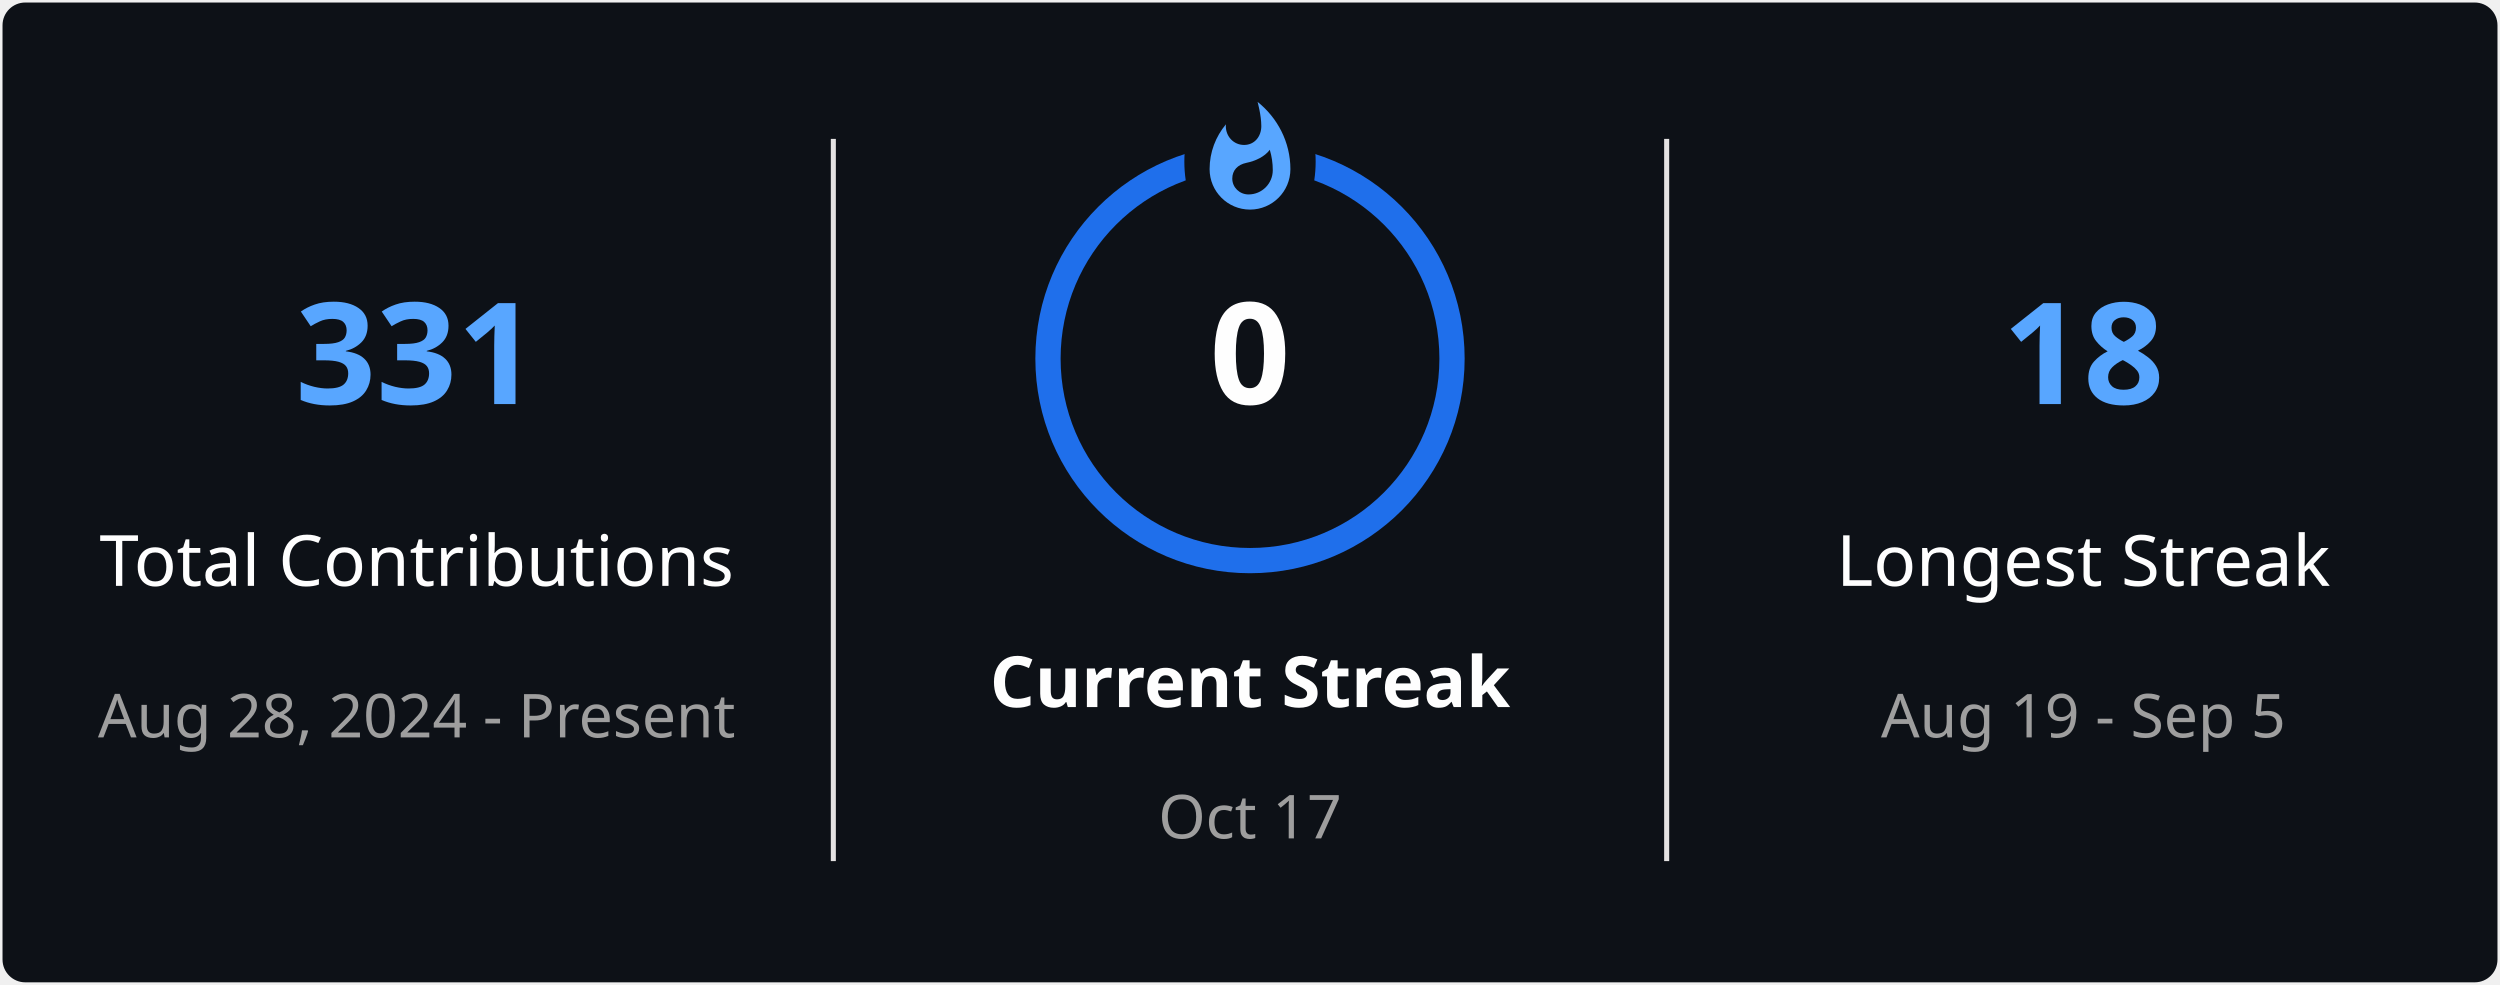
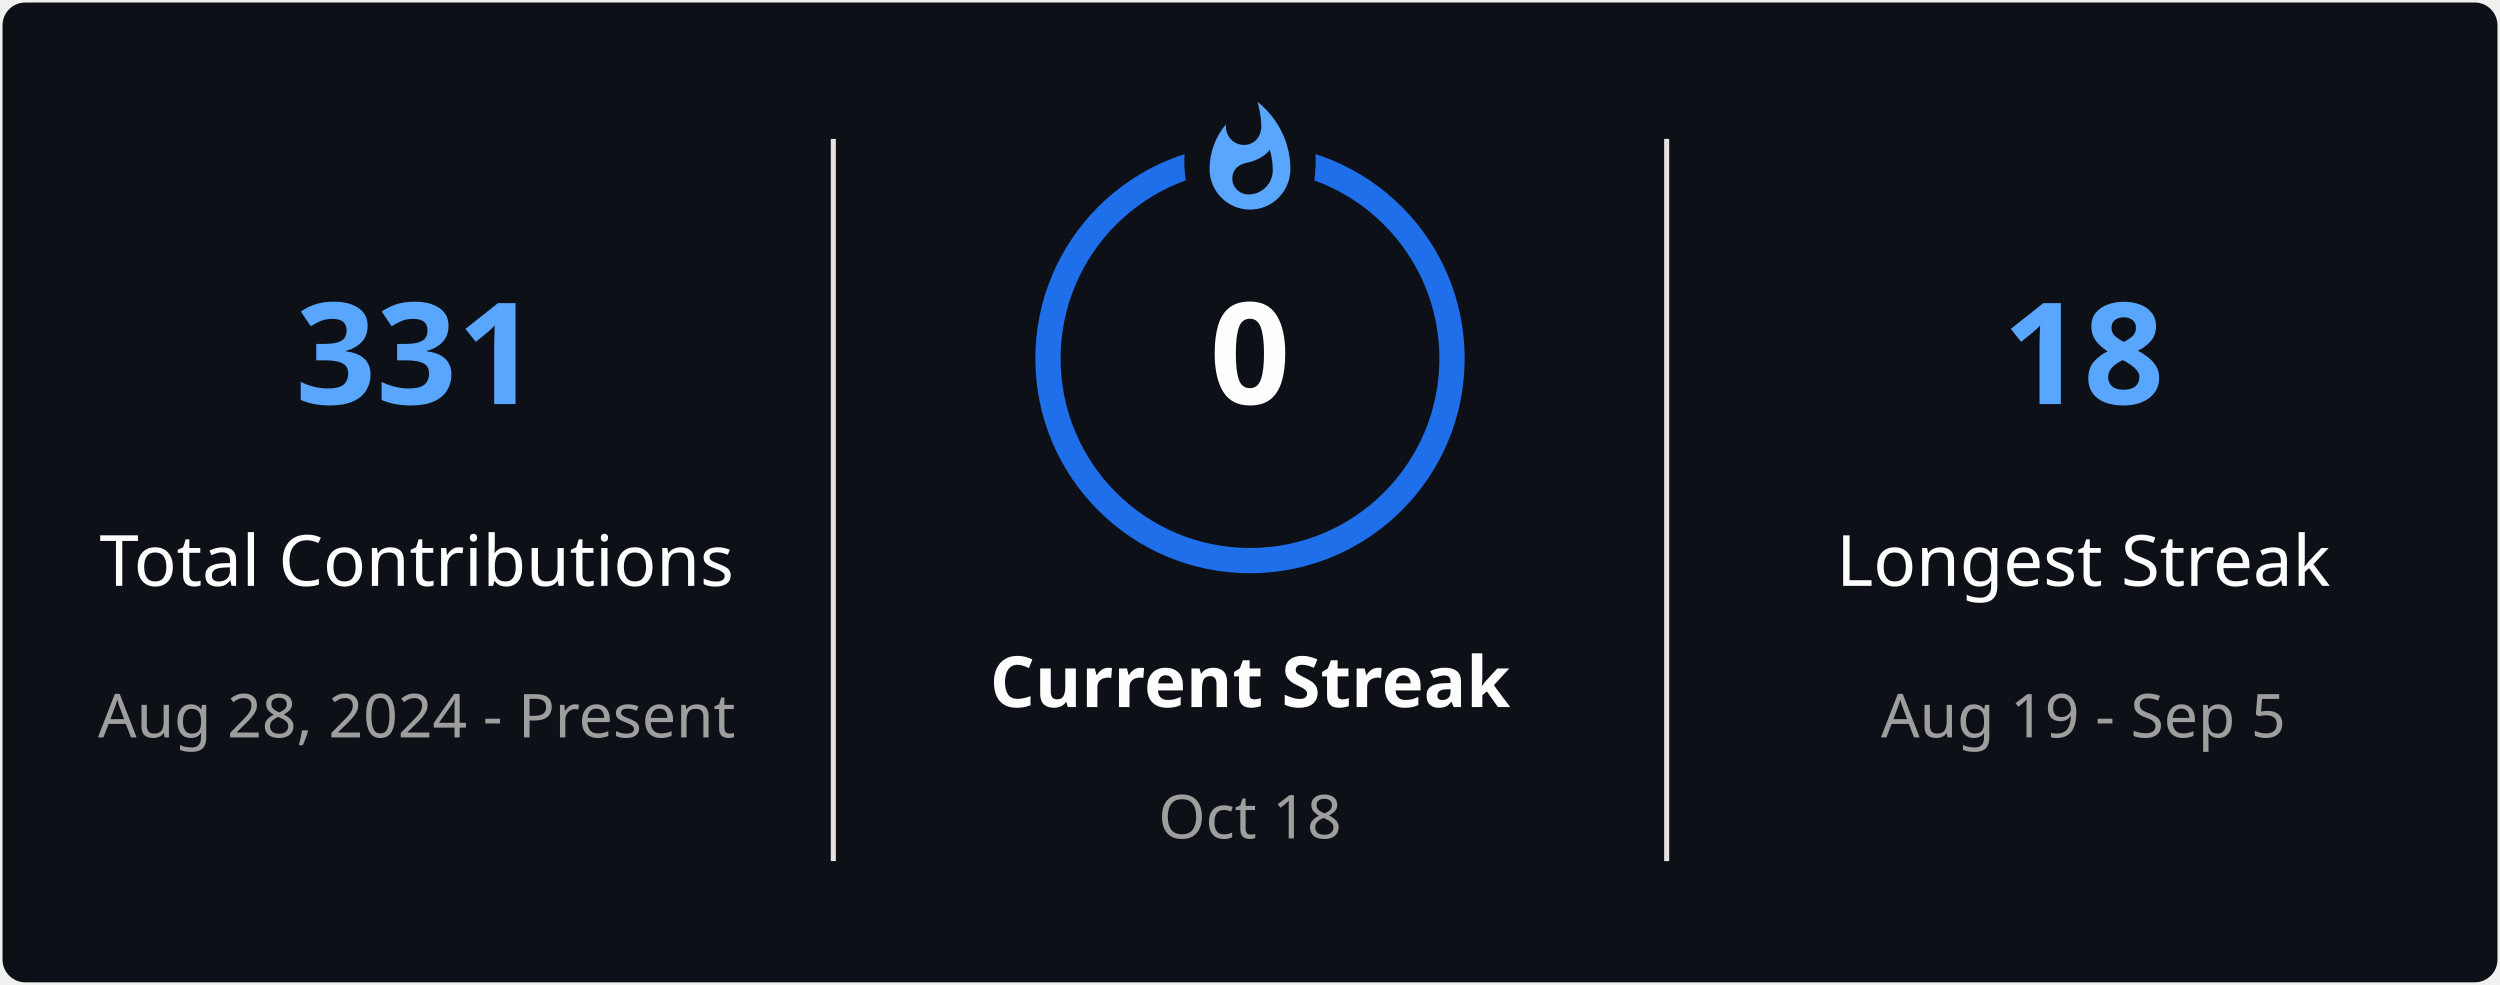
<svg xmlns="http://www.w3.org/2000/svg" style="isolation: isolate" viewBox="0 0 495 195" width="495px" height="195px" direction="ltr">
  <defs>
    <clipPath id="outer_rectangle">
      <rect width="495" height="195" rx="4.5" />
    </clipPath>
    <mask id="mask_out_ring_behind_fire">
      <rect width="495" height="195" fill="white" />
      <ellipse id="mask-ellipse" cx="247.5" cy="32" rx="13" ry="18" fill="black" />
    </mask>
  </defs>
  <g clip-path="url(#outer_rectangle)">
    <g style="isolation: isolate">
      <rect stroke="#000000" stroke-opacity="0" fill="#0D1117" rx="4.5" x="0.5" y="0.5" width="494" height="194" />
    </g>
    <g style="isolation: isolate">
      <line x1="165" y1="28" x2="165" y2="170" vector-effect="non-scaling-stroke" stroke-width="1" stroke="#E4E2E2" stroke-linejoin="miter" stroke-linecap="square" stroke-miterlimit="3" />
      <line x1="330" y1="28" x2="330" y2="170" vector-effect="non-scaling-stroke" stroke-width="1" stroke="#E4E2E2" stroke-linejoin="miter" stroke-linecap="square" stroke-miterlimit="3" />
    </g>
    <g style="isolation: isolate">
      <g transform="translate(82.5, 48)">
        <text x="0" y="32" stroke-width="0" text-anchor="middle" fill="#58A6FF" stroke="none" font-family="&quot;Segoe UI&quot;, Ubuntu, sans-serif" font-weight="700" font-size="28px" font-style="normal" style="opacity: 1; opacity: 1;">
                        331
                    </text>
      </g>
      <g transform="translate(82.5, 84)">
        <text x="0" y="32" stroke-width="0" text-anchor="middle" fill="#FEFEFE" stroke="none" font-family="&quot;Segoe UI&quot;, Ubuntu, sans-serif" font-weight="400" font-size="14px" font-style="normal" style="opacity: 1; opacity: 1;">
                        Total Contributions
                    </text>
      </g>
      <g transform="translate(82.5, 114)">
        <text x="0" y="32" stroke-width="0" text-anchor="middle" fill="#9E9E9E" stroke="none" font-family="&quot;Segoe UI&quot;, Ubuntu, sans-serif" font-weight="400" font-size="12px" font-style="normal" style="opacity: 1; opacity: 1;">
                        Aug 28, 2024 - Present
                    </text>
      </g>
    </g>
    <g style="isolation: isolate">
      <g transform="translate(247.5, 108)">
        <text x="0" y="32" stroke-width="0" text-anchor="middle" fill="#FEFEFE" stroke="none" font-family="&quot;Segoe UI&quot;, Ubuntu, sans-serif" font-weight="700" font-size="14px" font-style="normal" style="opacity: 1; opacity: 1;">
                        Current Streak
                    </text>
      </g>
      <g transform="translate(247.5, 145)">
        <text x="0" y="21" stroke-width="0" text-anchor="middle" fill="#9E9E9E" stroke="none" font-family="&quot;Segoe UI&quot;, Ubuntu, sans-serif" font-weight="400" font-size="12px" font-style="normal" style="opacity: 1; opacity: 1;">
-                         Oct 17
+                         Oct 18
                    </text>
      </g>
      <g mask="url(#mask_out_ring_behind_fire)">
        <circle cx="247.5" cy="71" r="40" fill="none" stroke="#1F6FEB" stroke-width="5" style="opacity: 1; opacity: 1;" />
      </g>
      <g transform="translate(247.5, 19.5)" stroke-opacity="0" style="opacity: 1; opacity: 1;">
        <path d="M -12 -0.5 L 15 -0.5 L 15 23.5 L -12 23.5 L -12 -0.5 Z" fill="none" />
        <path d="M 1.5 0.67 C 1.5 0.67 2.24 3.32 2.24 5.47 C 2.24 7.53 0.89 9.2 -1.17 9.2 C -3.23 9.2 -4.79 7.53 -4.79 5.47 L -4.76 5.11 C -6.78 7.51 -8 10.62 -8 13.99 C -8 18.41 -4.42 22 0 22 C 4.42 22 8 18.41 8 13.99 C 8 8.6 5.41 3.79 1.5 0.67 Z M -0.29 19 C -2.07 19 -3.51 17.6 -3.51 15.86 C -3.51 14.24 -2.46 13.1 -0.7 12.74 C 1.07 12.38 2.9 11.53 3.92 10.16 C 4.31 11.45 4.51 12.81 4.51 14.2 C 4.51 16.85 2.36 19 -0.29 19 Z" fill="#58A6FF" stroke-opacity="0" />
      </g>
      <g transform="translate(247.5, 48)">
        <text x="0" y="32" stroke-width="0" text-anchor="middle" fill="#FEFEFE" stroke="none" font-family="&quot;Segoe UI&quot;, Ubuntu, sans-serif" font-weight="700" font-size="28px" font-style="normal" style="font-size: 28px;">
                        0
                    </text>
      </g>
    </g>
    <g style="isolation: isolate">
      <g transform="translate(412.5, 48)">
        <text x="0" y="32" stroke-width="0" text-anchor="middle" fill="#58A6FF" stroke="none" font-family="&quot;Segoe UI&quot;, Ubuntu, sans-serif" font-weight="700" font-size="28px" font-style="normal" style="opacity: 1; opacity: 1;">
                        18
                    </text>
      </g>
      <g transform="translate(412.5, 84)">
        <text x="0" y="32" stroke-width="0" text-anchor="middle" fill="#FEFEFE" stroke="none" font-family="&quot;Segoe UI&quot;, Ubuntu, sans-serif" font-weight="400" font-size="14px" font-style="normal" style="opacity: 1; opacity: 1;">
                        Longest Streak
                    </text>
      </g>
      <g transform="translate(412.5, 114)">
        <text x="0" y="32" stroke-width="0" text-anchor="middle" fill="#9E9E9E" stroke="none" font-family="&quot;Segoe UI&quot;, Ubuntu, sans-serif" font-weight="400" font-size="12px" font-style="normal" style="opacity: 1; opacity: 1;">
                        Aug 19 - Sep 5
                    </text>
      </g>
    </g>
  </g>
</svg>
